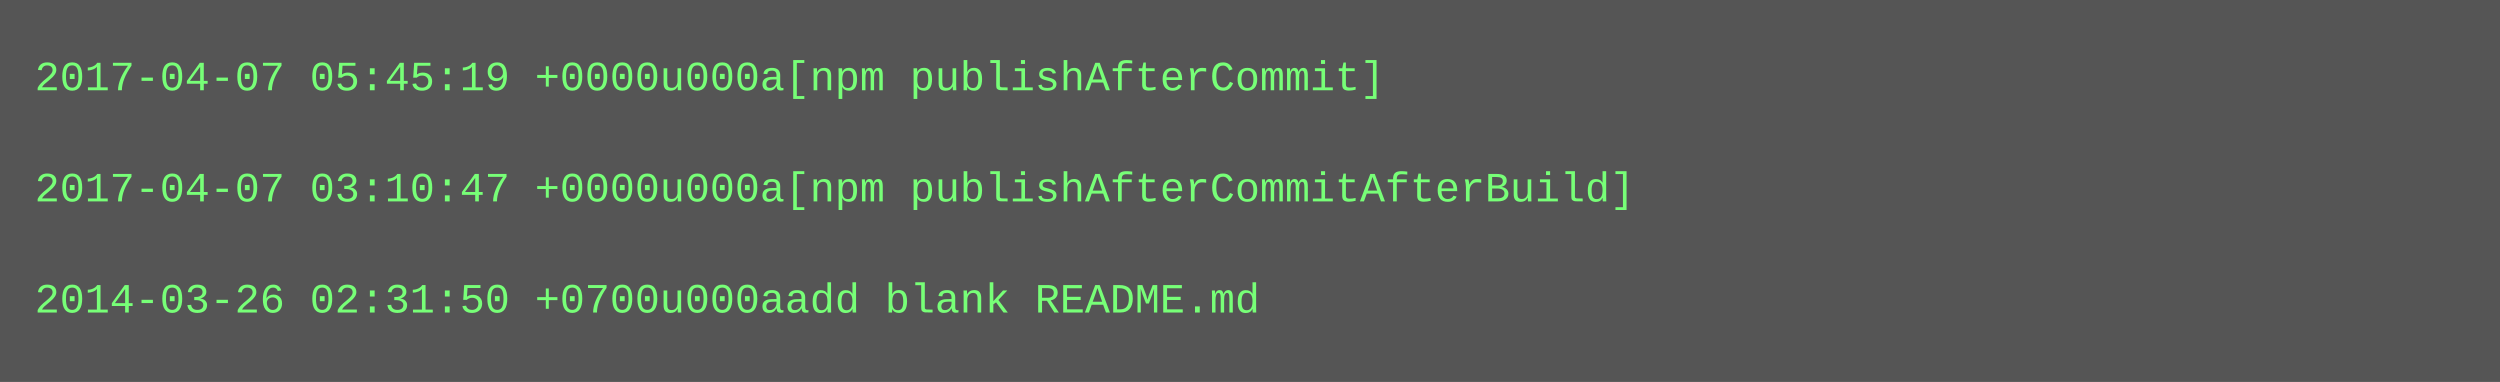
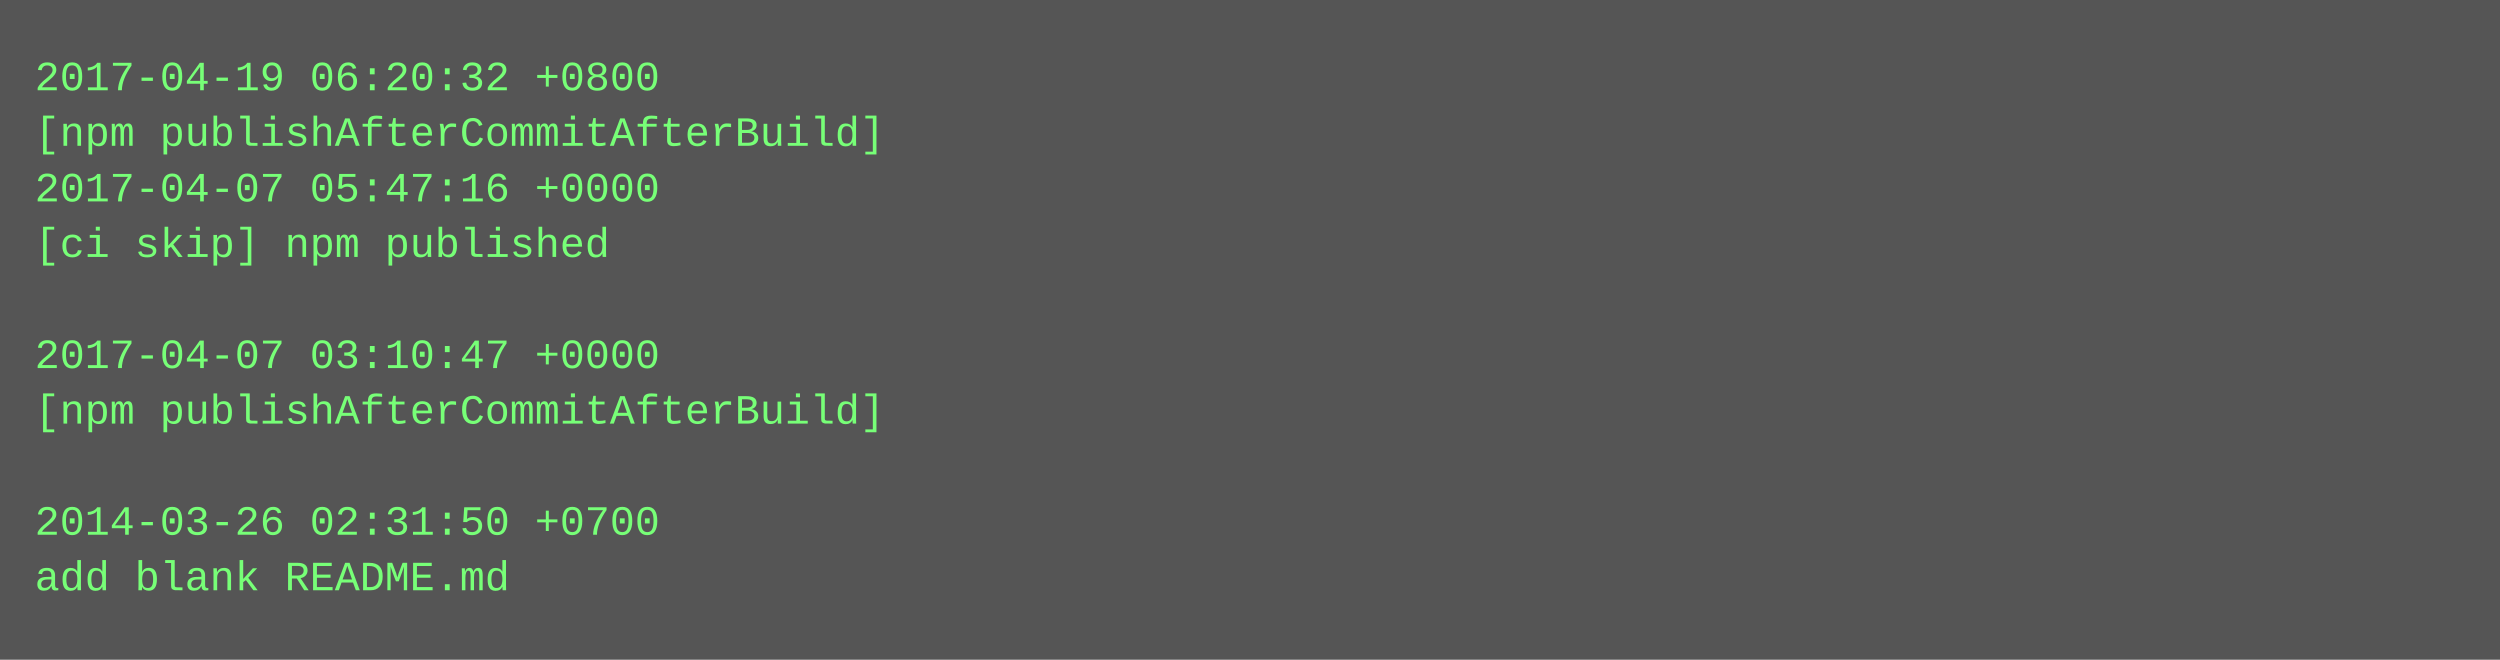
- <svg xmlns="http://www.w3.org/2000/svg" height="110" width="720">
-   <rect height="110" fill="#555" width="720" />
+ <svg xmlns="http://www.w3.org/2000/svg" height="190" width="720">
+   <rect height="190" fill="#555" width="720" />
  <text fill="#7f7" font-family="Courier New" font-size="12" xml:space="preserve">
-     <tspan x="10" y="26">2017-04-07 05:45:19 +0000u000a[npm publishAfterCommit]</tspan>
-     <tspan x="10" y="42" />
-     <tspan x="10" y="58">2017-04-07 03:10:47 +0000u000a[npm publishAfterCommitAfterBuild]</tspan>
-     <tspan x="10" y="74" />
-     <tspan x="10" y="90">2014-03-26 02:31:50 +0700u000aadd blank README.md</tspan>
+     <tspan x="10" y="26">2017-04-19 06:20:32 +0800</tspan>
+     <tspan x="10" y="42">[npm publishAfterCommitAfterBuild]</tspan>
+     <tspan x="10" y="58">2017-04-07 05:47:16 +0000</tspan>
+     <tspan x="10" y="74">[ci skip] npm published</tspan>
+     <tspan x="10" y="90" />
+     <tspan x="10" y="106">2017-04-07 03:10:47 +0000</tspan>
+     <tspan x="10" y="122">[npm publishAfterCommitAfterBuild]</tspan>
+     <tspan x="10" y="138" />
+     <tspan x="10" y="154">2014-03-26 02:31:50 +0700</tspan>
+     <tspan x="10" y="170">add blank README.md</tspan>
  </text>
</svg>
